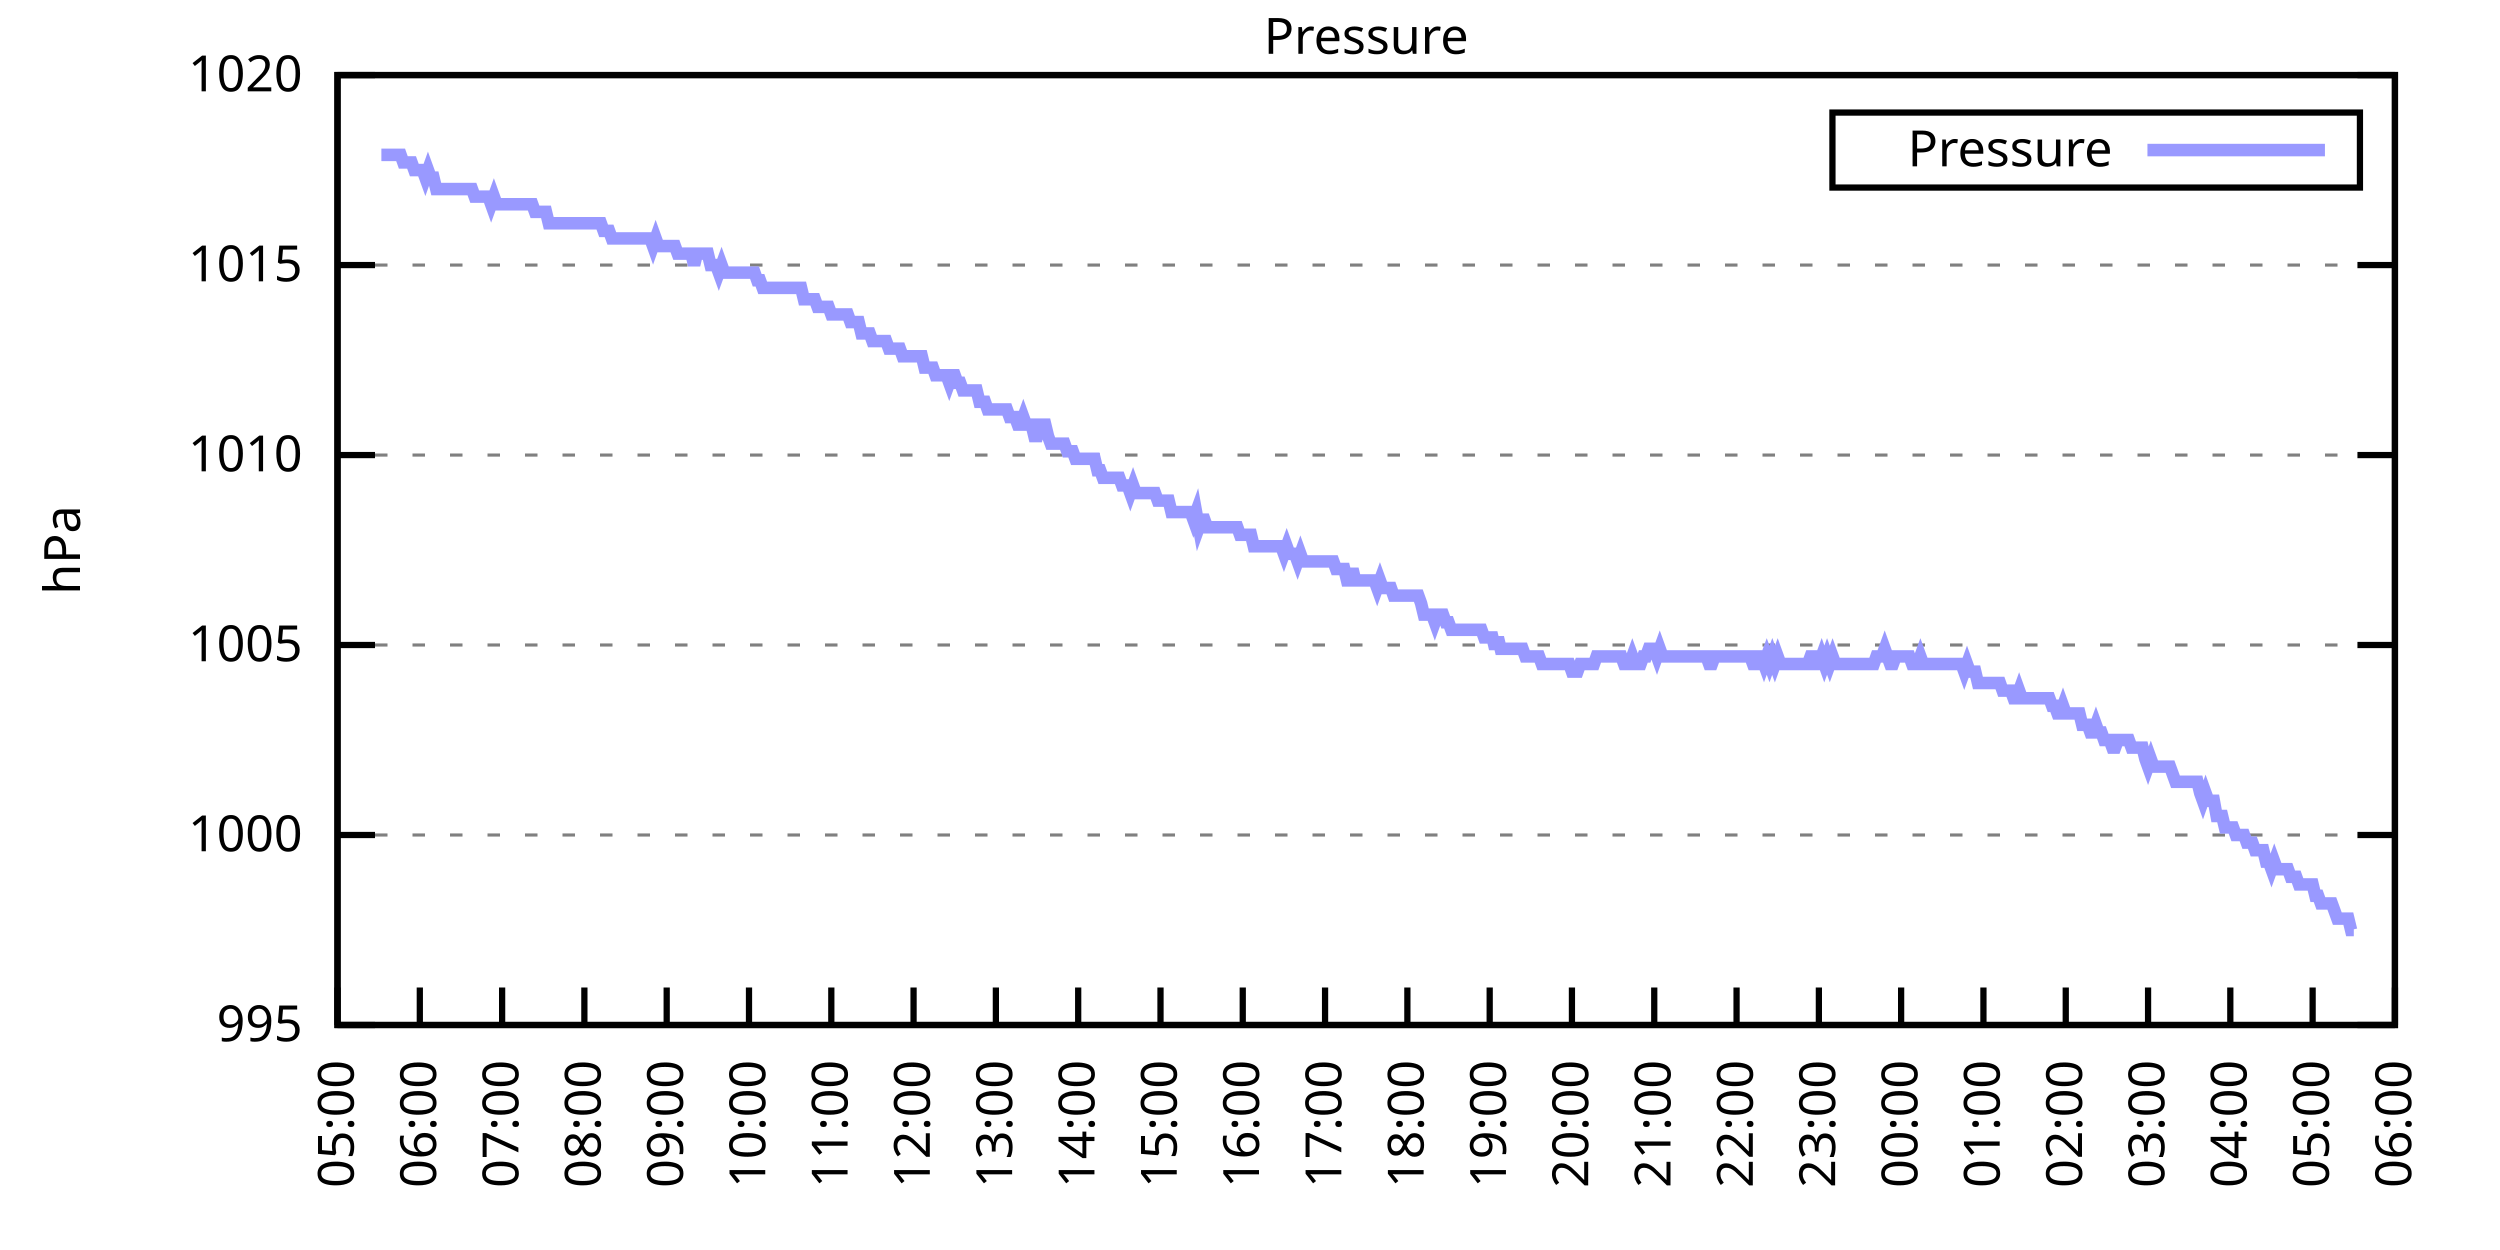
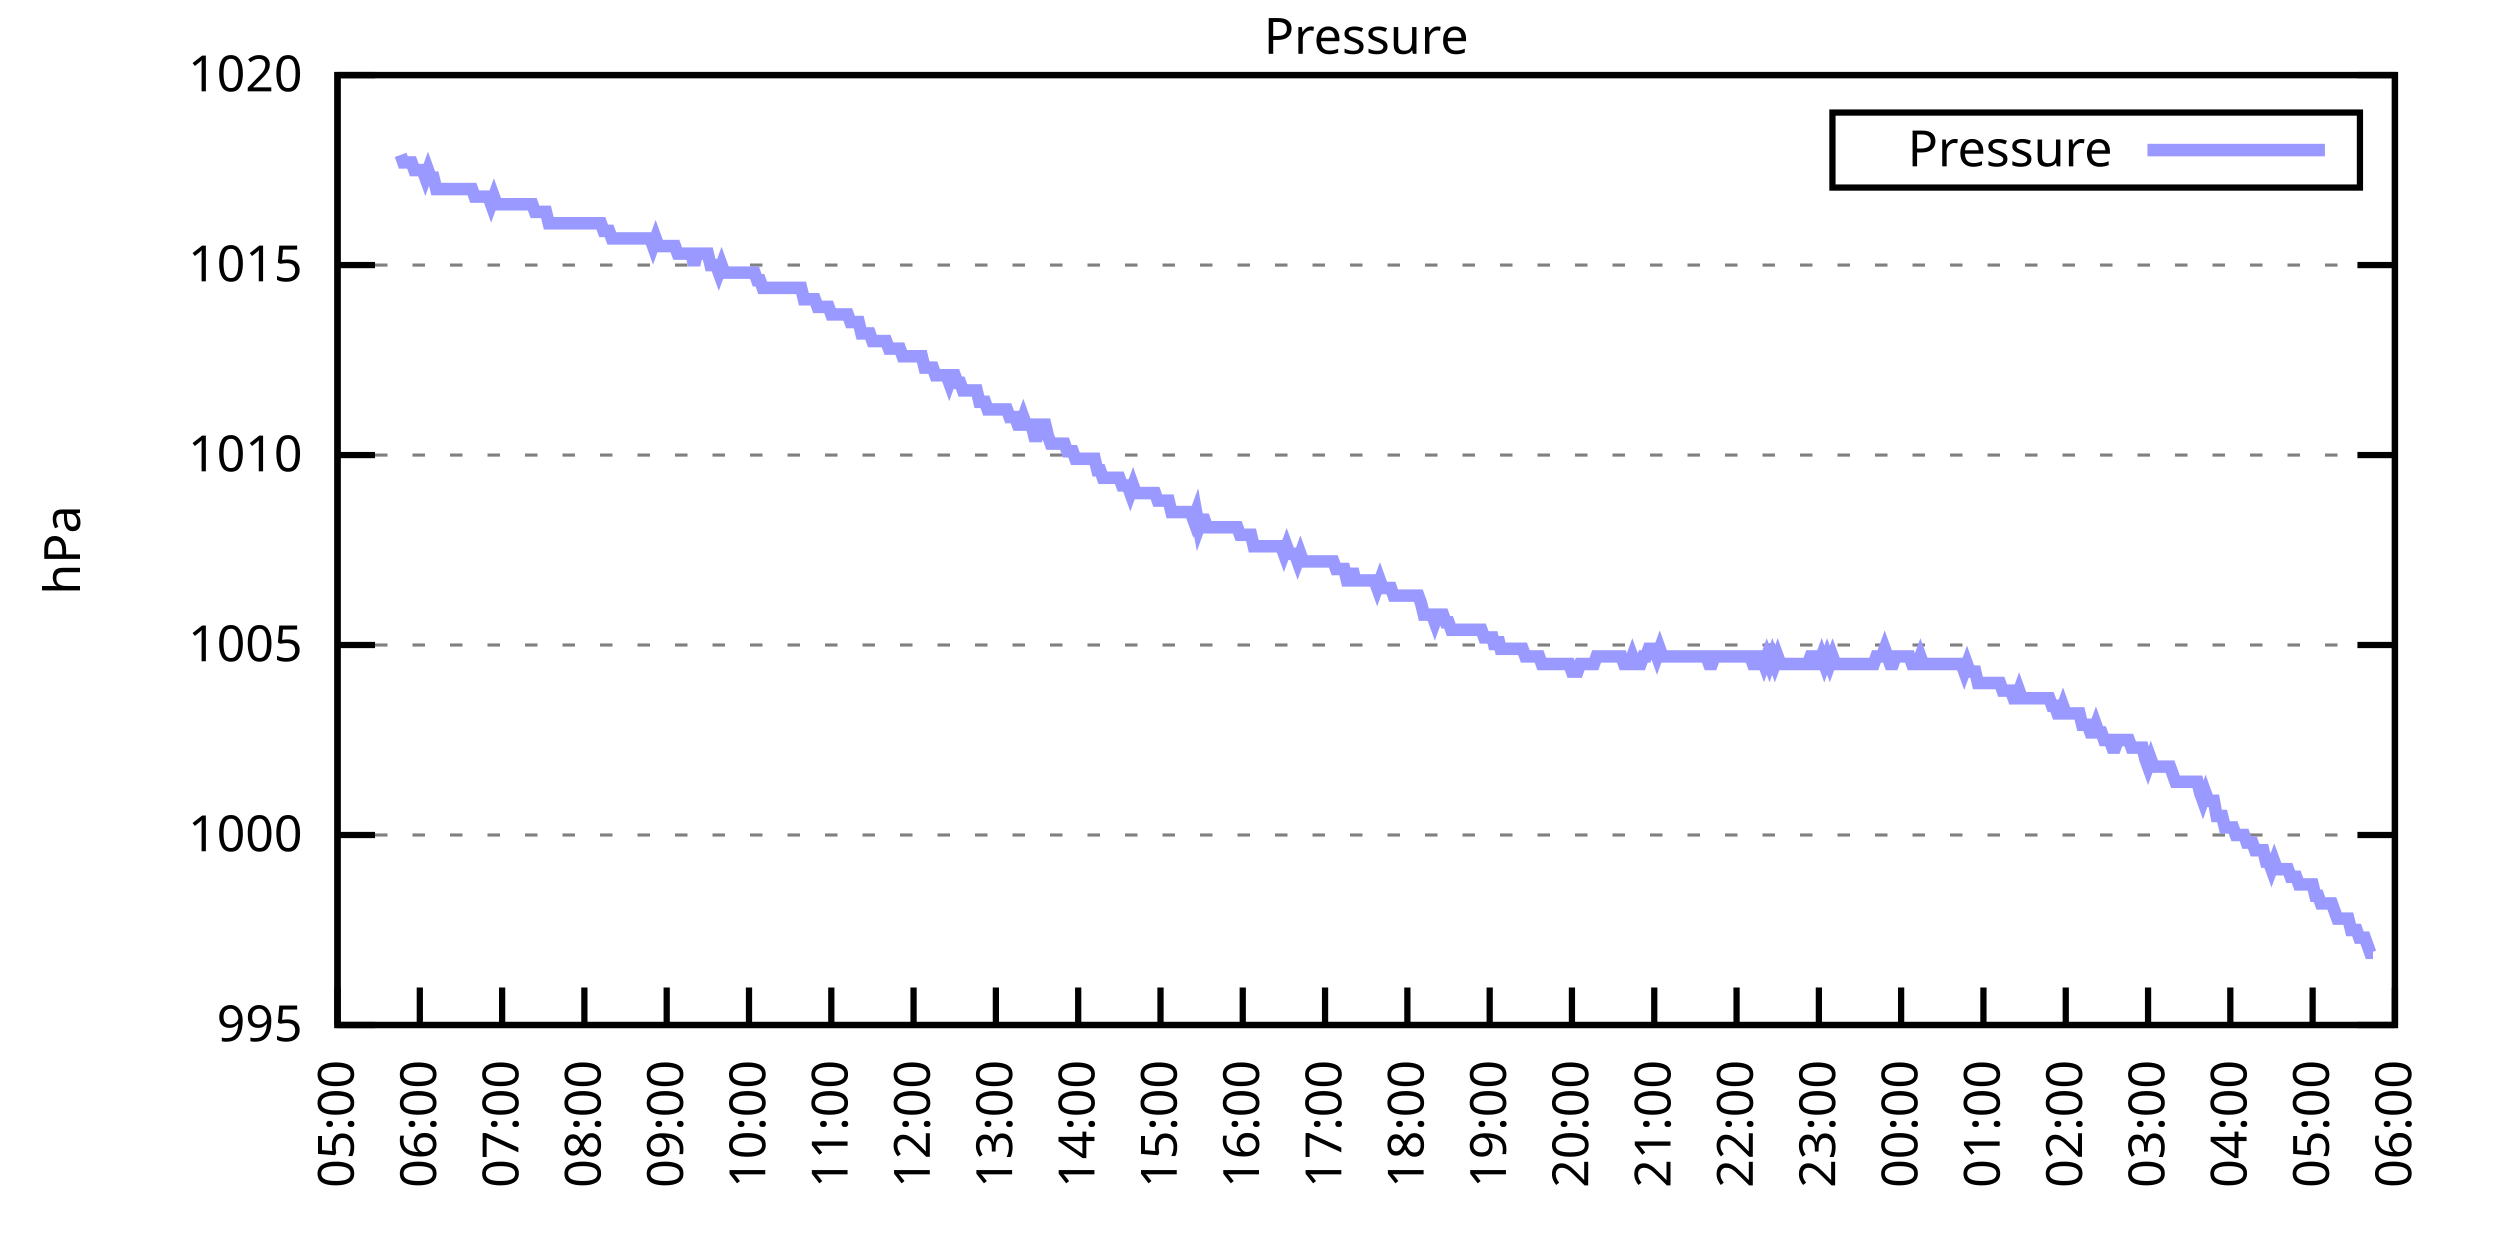
<svg xmlns="http://www.w3.org/2000/svg" xmlns:xlink="http://www.w3.org/1999/xlink" width="400" height="200" viewBox="0 0 400 200">
  <g id="gnuplot_canvas">
    <rect x="0" y="0" width="400" height="200" fill="none" />
    <defs>
      <circle id="gpDot" r="0.5" stroke-width="0.5" stroke="currentColor" />
      <path id="gpPt0" stroke-width="0.333" stroke="currentColor" d="M-1,0 h2 M0,-1 v2" />
      <path id="gpPt1" stroke-width="0.333" stroke="currentColor" d="M-1,-1 L1,1 M1,-1 L-1,1" />
      <path id="gpPt2" stroke-width="0.333" stroke="currentColor" d="M-1,0 L1,0 M0,-1 L0,1 M-1,-1 L1,1 M-1,1 L1,-1" />
      <rect id="gpPt3" stroke-width="0.333" stroke="currentColor" x="-1" y="-1" width="2" height="2" />
      <rect id="gpPt4" stroke-width="0.333" stroke="currentColor" fill="currentColor" x="-1" y="-1" width="2" height="2" />
      <circle id="gpPt5" stroke-width="0.333" stroke="currentColor" cx="0" cy="0" r="1" />
      <use xlink:href="#gpPt5" id="gpPt6" fill="currentColor" stroke="none" />
      <path id="gpPt7" stroke-width="0.333" stroke="currentColor" d="M0,-1.33 L-1.33,0.67 L1.33,0.67 z" />
      <use xlink:href="#gpPt7" id="gpPt8" fill="currentColor" stroke="none" />
      <use xlink:href="#gpPt7" id="gpPt9" stroke="currentColor" transform="rotate(180)" />
      <use xlink:href="#gpPt9" id="gpPt10" fill="currentColor" stroke="none" />
      <use xlink:href="#gpPt3" id="gpPt11" stroke="currentColor" transform="rotate(45)" />
      <use xlink:href="#gpPt11" id="gpPt12" fill="currentColor" stroke="none" />
      <path id="gpPt13" stroke-width="0.333" stroke="currentColor" d="M0,1.330 L1.265,0.411 L0.782,-1.067 L-0.782,-1.076 L-1.265,0.411 z" />
      <use xlink:href="#gpPt13" id="gpPt14" fill="currentColor" stroke="none" />
      <filter id="textbox" filterUnits="objectBoundingBox" x="0" y="0" height="1" width="1">
        <feFlood flood-color="white" flood-opacity="1" result="bgnd" />
        <feComposite in="SourceGraphic" in2="bgnd" operator="atop" />
      </filter>
      <filter id="greybox" filterUnits="objectBoundingBox" x="0" y="0" height="1" width="1">
        <feFlood flood-color="lightgrey" flood-opacity="1" result="grey" />
        <feComposite in="SourceGraphic" in2="grey" operator="atop" />
      </filter>
    </defs>
    <g fill="none" color="white" stroke="currentColor" stroke-width="1.00" stroke-linecap="butt" stroke-linejoin="miter">
</g>
    <g fill="none" color="black" stroke="currentColor" stroke-width="1.00" stroke-linecap="butt" stroke-linejoin="miter">
      <g stroke="none" shape-rendering="crispEdges">
        <polygon fill="rgb(255, 255, 255)" points="54.00,164.00 383.18,164.00 383.18,12.02 54.00,12.02 " />
      </g>
    </g>
    <g fill="none" color="black" stroke="currentColor" stroke-width="1.00" stroke-linecap="butt" stroke-linejoin="miter">
</g>
    <g fill="none" color="black" stroke="black" stroke-width="0.50" stroke-linecap="butt" stroke-linejoin="miter">
</g>
    <g fill="none" color="gray" stroke="currentColor" stroke-width="0.50" stroke-linecap="butt" stroke-linejoin="miter">
      <path stroke="gray" stroke-dasharray="2,4" class="gridline" d="M54.00,164.00 L383.19,164.00  " />
    </g>
    <g fill="none" color="gray" stroke="gray" stroke-width="1.00" stroke-linecap="butt" stroke-linejoin="miter">
</g>
    <g fill="none" color="black" stroke="currentColor" stroke-width="1.00" stroke-linecap="butt" stroke-linejoin="miter">
      <path stroke="black" d="M54.00,164.00 L60.00,164.00 M383.19,164.00 L377.19,164.00  " />
      <g transform="translate(48.40,166.60)" stroke="none" fill="black" font-family="Sans" font-size="8.00" text-anchor="end">
        <text>
          <tspan font-family="Sans"> 995</tspan>
        </text>
      </g>
    </g>
    <g fill="none" color="black" stroke="currentColor" stroke-width="1.00" stroke-linecap="butt" stroke-linejoin="miter">
</g>
    <g fill="none" color="black" stroke="black" stroke-width="0.50" stroke-linecap="butt" stroke-linejoin="miter">
</g>
    <g fill="none" color="gray" stroke="currentColor" stroke-width="0.50" stroke-linecap="butt" stroke-linejoin="miter">
      <path stroke="gray" stroke-dasharray="2,4" class="gridline" d="M54.00,133.60 L383.19,133.60  " />
    </g>
    <g fill="none" color="gray" stroke="gray" stroke-width="1.00" stroke-linecap="butt" stroke-linejoin="miter">
</g>
    <g fill="none" color="black" stroke="currentColor" stroke-width="1.00" stroke-linecap="butt" stroke-linejoin="miter">
      <path stroke="black" d="M54.00,133.60 L60.00,133.60 M383.19,133.60 L377.19,133.60  " />
      <g transform="translate(48.40,136.20)" stroke="none" fill="black" font-family="Sans" font-size="8.00" text-anchor="end">
        <text>
          <tspan font-family="Sans"> 1000</tspan>
        </text>
      </g>
    </g>
    <g fill="none" color="black" stroke="currentColor" stroke-width="1.00" stroke-linecap="butt" stroke-linejoin="miter">
</g>
    <g fill="none" color="black" stroke="black" stroke-width="0.50" stroke-linecap="butt" stroke-linejoin="miter">
</g>
    <g fill="none" color="gray" stroke="currentColor" stroke-width="0.50" stroke-linecap="butt" stroke-linejoin="miter">
      <path stroke="gray" stroke-dasharray="2,4" class="gridline" d="M54.00,103.20 L383.19,103.20  " />
    </g>
    <g fill="none" color="gray" stroke="gray" stroke-width="1.00" stroke-linecap="butt" stroke-linejoin="miter">
</g>
    <g fill="none" color="black" stroke="currentColor" stroke-width="1.00" stroke-linecap="butt" stroke-linejoin="miter">
      <path stroke="black" d="M54.00,103.20 L60.00,103.20 M383.19,103.20 L377.19,103.20  " />
      <g transform="translate(48.40,105.80)" stroke="none" fill="black" font-family="Sans" font-size="8.00" text-anchor="end">
        <text>
          <tspan font-family="Sans"> 1005</tspan>
        </text>
      </g>
    </g>
    <g fill="none" color="black" stroke="currentColor" stroke-width="1.00" stroke-linecap="butt" stroke-linejoin="miter">
</g>
    <g fill="none" color="black" stroke="black" stroke-width="0.50" stroke-linecap="butt" stroke-linejoin="miter">
</g>
    <g fill="none" color="gray" stroke="currentColor" stroke-width="0.50" stroke-linecap="butt" stroke-linejoin="miter">
      <path stroke="gray" stroke-dasharray="2,4" class="gridline" d="M54.00,72.81 L383.19,72.81  " />
    </g>
    <g fill="none" color="gray" stroke="gray" stroke-width="1.00" stroke-linecap="butt" stroke-linejoin="miter">
</g>
    <g fill="none" color="black" stroke="currentColor" stroke-width="1.00" stroke-linecap="butt" stroke-linejoin="miter">
      <path stroke="black" d="M54.00,72.81 L60.00,72.81 M383.19,72.81 L377.19,72.81  " />
      <g transform="translate(48.40,75.41)" stroke="none" fill="black" font-family="Sans" font-size="8.00" text-anchor="end">
        <text>
          <tspan font-family="Sans"> 1010</tspan>
        </text>
      </g>
    </g>
    <g fill="none" color="black" stroke="currentColor" stroke-width="1.00" stroke-linecap="butt" stroke-linejoin="miter">
</g>
    <g fill="none" color="black" stroke="black" stroke-width="0.50" stroke-linecap="butt" stroke-linejoin="miter">
</g>
    <g fill="none" color="gray" stroke="currentColor" stroke-width="0.50" stroke-linecap="butt" stroke-linejoin="miter">
      <path stroke="gray" stroke-dasharray="2,4" class="gridline" d="M54.00,42.41 L383.19,42.41  " />
    </g>
    <g fill="none" color="gray" stroke="gray" stroke-width="1.00" stroke-linecap="butt" stroke-linejoin="miter">
</g>
    <g fill="none" color="black" stroke="currentColor" stroke-width="1.00" stroke-linecap="butt" stroke-linejoin="miter">
      <path stroke="black" d="M54.00,42.41 L60.00,42.41 M383.19,42.41 L377.19,42.41  " />
      <g transform="translate(48.40,45.01)" stroke="none" fill="black" font-family="Sans" font-size="8.00" text-anchor="end">
        <text>
          <tspan font-family="Sans"> 1015</tspan>
        </text>
      </g>
    </g>
    <g fill="none" color="black" stroke="currentColor" stroke-width="1.00" stroke-linecap="butt" stroke-linejoin="miter">
</g>
    <g fill="none" color="black" stroke="black" stroke-width="0.50" stroke-linecap="butt" stroke-linejoin="miter">
</g>
    <g fill="none" color="gray" stroke="currentColor" stroke-width="0.50" stroke-linecap="butt" stroke-linejoin="miter">
      <path stroke="gray" stroke-dasharray="2,4" class="gridline" d="M54.00,12.01 L383.19,12.01  " />
    </g>
    <g fill="none" color="gray" stroke="gray" stroke-width="1.00" stroke-linecap="butt" stroke-linejoin="miter">
</g>
    <g fill="none" color="black" stroke="currentColor" stroke-width="1.00" stroke-linecap="butt" stroke-linejoin="miter">
      <path stroke="black" d="M54.00,12.01 L60.00,12.01 M383.19,12.01 L377.19,12.01  " />
      <g transform="translate(48.40,14.61)" stroke="none" fill="black" font-family="Sans" font-size="8.00" text-anchor="end">
        <text>
          <tspan font-family="Sans"> 1020</tspan>
        </text>
      </g>
    </g>
    <g fill="none" color="black" stroke="currentColor" stroke-width="1.00" stroke-linecap="butt" stroke-linejoin="miter">
      <path stroke="black" d="M54.00,164.00 L54.00,158.00  " />
      <g transform="translate(56.60,169.60) rotate(270.00)" stroke="none" fill="black" font-family="Sans" font-size="8.00" text-anchor="end">
        <text>
          <tspan font-family="Sans">05:00</tspan>
        </text>
      </g>
    </g>
    <g fill="none" color="black" stroke="currentColor" stroke-width="1.00" stroke-linecap="butt" stroke-linejoin="miter">
      <path stroke="black" d="M67.17,164.00 L67.17,158.00  " />
      <g transform="translate(69.77,169.60) rotate(270.00)" stroke="none" fill="black" font-family="Sans" font-size="8.00" text-anchor="end">
        <text>
          <tspan font-family="Sans">06:00</tspan>
        </text>
      </g>
    </g>
    <g fill="none" color="black" stroke="currentColor" stroke-width="1.00" stroke-linecap="butt" stroke-linejoin="miter">
      <path stroke="black" d="M80.34,164.00 L80.34,158.00  " />
      <g transform="translate(82.94,169.60) rotate(270.00)" stroke="none" fill="black" font-family="Sans" font-size="8.00" text-anchor="end">
        <text>
          <tspan font-family="Sans">07:00</tspan>
        </text>
      </g>
    </g>
    <g fill="none" color="black" stroke="currentColor" stroke-width="1.00" stroke-linecap="butt" stroke-linejoin="miter">
      <path stroke="black" d="M93.50,164.00 L93.50,158.00  " />
      <g transform="translate(96.10,169.60) rotate(270.00)" stroke="none" fill="black" font-family="Sans" font-size="8.00" text-anchor="end">
        <text>
          <tspan font-family="Sans">08:00</tspan>
        </text>
      </g>
    </g>
    <g fill="none" color="black" stroke="currentColor" stroke-width="1.00" stroke-linecap="butt" stroke-linejoin="miter">
      <path stroke="black" d="M106.67,164.00 L106.67,158.00  " />
      <g transform="translate(109.27,169.60) rotate(270.00)" stroke="none" fill="black" font-family="Sans" font-size="8.00" text-anchor="end">
        <text>
          <tspan font-family="Sans">09:00</tspan>
        </text>
      </g>
    </g>
    <g fill="none" color="black" stroke="currentColor" stroke-width="1.00" stroke-linecap="butt" stroke-linejoin="miter">
      <path stroke="black" d="M119.84,164.00 L119.84,158.00  " />
      <g transform="translate(122.44,169.60) rotate(270.00)" stroke="none" fill="black" font-family="Sans" font-size="8.00" text-anchor="end">
        <text>
          <tspan font-family="Sans">10:00</tspan>
        </text>
      </g>
    </g>
    <g fill="none" color="black" stroke="currentColor" stroke-width="1.00" stroke-linecap="butt" stroke-linejoin="miter">
      <path stroke="black" d="M133.01,164.00 L133.01,158.00  " />
      <g transform="translate(135.61,169.60) rotate(270.00)" stroke="none" fill="black" font-family="Sans" font-size="8.00" text-anchor="end">
        <text>
          <tspan font-family="Sans">11:00</tspan>
        </text>
      </g>
    </g>
    <g fill="none" color="black" stroke="currentColor" stroke-width="1.00" stroke-linecap="butt" stroke-linejoin="miter">
      <path stroke="black" d="M146.17,164.00 L146.17,158.00  " />
      <g transform="translate(148.77,169.60) rotate(270.00)" stroke="none" fill="black" font-family="Sans" font-size="8.00" text-anchor="end">
        <text>
          <tspan font-family="Sans">12:00</tspan>
        </text>
      </g>
    </g>
    <g fill="none" color="black" stroke="currentColor" stroke-width="1.00" stroke-linecap="butt" stroke-linejoin="miter">
      <path stroke="black" d="M159.34,164.00 L159.34,158.00  " />
      <g transform="translate(161.94,169.60) rotate(270.00)" stroke="none" fill="black" font-family="Sans" font-size="8.00" text-anchor="end">
        <text>
          <tspan font-family="Sans">13:00</tspan>
        </text>
      </g>
    </g>
    <g fill="none" color="black" stroke="currentColor" stroke-width="1.00" stroke-linecap="butt" stroke-linejoin="miter">
      <path stroke="black" d="M172.51,164.00 L172.51,158.00  " />
      <g transform="translate(175.11,169.60) rotate(270.00)" stroke="none" fill="black" font-family="Sans" font-size="8.00" text-anchor="end">
        <text>
          <tspan font-family="Sans">14:00</tspan>
        </text>
      </g>
    </g>
    <g fill="none" color="black" stroke="currentColor" stroke-width="1.00" stroke-linecap="butt" stroke-linejoin="miter">
      <path stroke="black" d="M185.68,164.00 L185.68,158.00  " />
      <g transform="translate(188.28,169.60) rotate(270.00)" stroke="none" fill="black" font-family="Sans" font-size="8.00" text-anchor="end">
        <text>
          <tspan font-family="Sans">15:00</tspan>
        </text>
      </g>
    </g>
    <g fill="none" color="black" stroke="currentColor" stroke-width="1.00" stroke-linecap="butt" stroke-linejoin="miter">
      <path stroke="black" d="M198.84,164.00 L198.84,158.00  " />
      <g transform="translate(201.44,169.60) rotate(270.00)" stroke="none" fill="black" font-family="Sans" font-size="8.00" text-anchor="end">
        <text>
          <tspan font-family="Sans">16:00</tspan>
        </text>
      </g>
    </g>
    <g fill="none" color="black" stroke="currentColor" stroke-width="1.00" stroke-linecap="butt" stroke-linejoin="miter">
      <path stroke="black" d="M212.01,164.00 L212.01,158.00  " />
      <g transform="translate(214.61,169.60) rotate(270.00)" stroke="none" fill="black" font-family="Sans" font-size="8.00" text-anchor="end">
        <text>
          <tspan font-family="Sans">17:00</tspan>
        </text>
      </g>
    </g>
    <g fill="none" color="black" stroke="currentColor" stroke-width="1.00" stroke-linecap="butt" stroke-linejoin="miter">
      <path stroke="black" d="M225.18,164.00 L225.18,158.00  " />
      <g transform="translate(227.78,169.60) rotate(270.00)" stroke="none" fill="black" font-family="Sans" font-size="8.00" text-anchor="end">
        <text>
          <tspan font-family="Sans">18:00</tspan>
        </text>
      </g>
    </g>
    <g fill="none" color="black" stroke="currentColor" stroke-width="1.00" stroke-linecap="butt" stroke-linejoin="miter">
      <path stroke="black" d="M238.35,164.00 L238.35,158.00  " />
      <g transform="translate(240.95,169.60) rotate(270.00)" stroke="none" fill="black" font-family="Sans" font-size="8.00" text-anchor="end">
        <text>
          <tspan font-family="Sans">19:00</tspan>
        </text>
      </g>
    </g>
    <g fill="none" color="black" stroke="currentColor" stroke-width="1.00" stroke-linecap="butt" stroke-linejoin="miter">
      <path stroke="black" d="M251.51,164.00 L251.51,158.00  " />
      <g transform="translate(254.11,169.60) rotate(270.00)" stroke="none" fill="black" font-family="Sans" font-size="8.00" text-anchor="end">
        <text>
          <tspan font-family="Sans">20:00</tspan>
        </text>
      </g>
    </g>
    <g fill="none" color="black" stroke="currentColor" stroke-width="1.00" stroke-linecap="butt" stroke-linejoin="miter">
      <path stroke="black" d="M264.68,164.00 L264.68,158.00  " />
      <g transform="translate(267.28,169.60) rotate(270.00)" stroke="none" fill="black" font-family="Sans" font-size="8.00" text-anchor="end">
        <text>
          <tspan font-family="Sans">21:00</tspan>
        </text>
      </g>
    </g>
    <g fill="none" color="black" stroke="currentColor" stroke-width="1.00" stroke-linecap="butt" stroke-linejoin="miter">
      <path stroke="black" d="M277.85,164.00 L277.85,158.00  " />
      <g transform="translate(280.45,169.60) rotate(270.00)" stroke="none" fill="black" font-family="Sans" font-size="8.00" text-anchor="end">
        <text>
          <tspan font-family="Sans">22:00</tspan>
        </text>
      </g>
    </g>
    <g fill="none" color="black" stroke="currentColor" stroke-width="1.00" stroke-linecap="butt" stroke-linejoin="miter">
      <path stroke="black" d="M291.02,164.00 L291.02,158.00  " />
      <g transform="translate(293.62,169.60) rotate(270.00)" stroke="none" fill="black" font-family="Sans" font-size="8.00" text-anchor="end">
        <text>
          <tspan font-family="Sans">23:00</tspan>
        </text>
      </g>
    </g>
    <g fill="none" color="black" stroke="currentColor" stroke-width="1.00" stroke-linecap="butt" stroke-linejoin="miter">
      <path stroke="black" d="M304.18,164.00 L304.18,158.00  " />
      <g transform="translate(306.78,169.60) rotate(270.00)" stroke="none" fill="black" font-family="Sans" font-size="8.00" text-anchor="end">
        <text>
          <tspan font-family="Sans">00:00</tspan>
        </text>
      </g>
    </g>
    <g fill="none" color="black" stroke="currentColor" stroke-width="1.00" stroke-linecap="butt" stroke-linejoin="miter">
      <path stroke="black" d="M317.35,164.00 L317.35,158.00  " />
      <g transform="translate(319.95,169.60) rotate(270.00)" stroke="none" fill="black" font-family="Sans" font-size="8.00" text-anchor="end">
        <text>
          <tspan font-family="Sans">01:00</tspan>
        </text>
      </g>
    </g>
    <g fill="none" color="black" stroke="currentColor" stroke-width="1.00" stroke-linecap="butt" stroke-linejoin="miter">
      <path stroke="black" d="M330.52,164.00 L330.52,158.00  " />
      <g transform="translate(333.12,169.60) rotate(270.00)" stroke="none" fill="black" font-family="Sans" font-size="8.00" text-anchor="end">
        <text>
          <tspan font-family="Sans">02:00</tspan>
        </text>
      </g>
    </g>
    <g fill="none" color="black" stroke="currentColor" stroke-width="1.00" stroke-linecap="butt" stroke-linejoin="miter">
      <path stroke="black" d="M343.69,164.00 L343.69,158.00  " />
      <g transform="translate(346.29,169.60) rotate(270.00)" stroke="none" fill="black" font-family="Sans" font-size="8.00" text-anchor="end">
        <text>
          <tspan font-family="Sans">03:00</tspan>
        </text>
      </g>
    </g>
    <g fill="none" color="black" stroke="currentColor" stroke-width="1.00" stroke-linecap="butt" stroke-linejoin="miter">
      <path stroke="black" d="M356.85,164.00 L356.85,158.00  " />
      <g transform="translate(359.45,169.60) rotate(270.00)" stroke="none" fill="black" font-family="Sans" font-size="8.00" text-anchor="end">
        <text>
          <tspan font-family="Sans">04:00</tspan>
        </text>
      </g>
    </g>
    <g fill="none" color="black" stroke="currentColor" stroke-width="1.00" stroke-linecap="butt" stroke-linejoin="miter">
      <path stroke="black" d="M370.02,164.00 L370.02,158.00  " />
      <g transform="translate(372.62,169.60) rotate(270.00)" stroke="none" fill="black" font-family="Sans" font-size="8.00" text-anchor="end">
        <text>
          <tspan font-family="Sans">05:00</tspan>
        </text>
      </g>
    </g>
    <g fill="none" color="black" stroke="currentColor" stroke-width="1.00" stroke-linecap="butt" stroke-linejoin="miter">
      <path stroke="black" d="M383.19,164.00 L383.19,158.00  " />
      <g transform="translate(385.79,169.60) rotate(270.00)" stroke="none" fill="black" font-family="Sans" font-size="8.00" text-anchor="end">
        <text>
          <tspan font-family="Sans">06:00</tspan>
        </text>
      </g>
    </g>
    <g fill="none" color="black" stroke="currentColor" stroke-width="1.00" stroke-linecap="butt" stroke-linejoin="miter">
</g>
    <g fill="none" color="black" stroke="currentColor" stroke-width="1.00" stroke-linecap="butt" stroke-linejoin="miter">
      <path stroke="black" d="M54.00,12.01 L54.00,164.00 L383.19,164.00 L383.19,12.01 L54.00,12.01 Z  " />
    </g>
    <g fill="none" color="black" stroke="currentColor" stroke-width="1.00" stroke-linecap="butt" stroke-linejoin="miter">
</g>
    <g fill="none" color="black" stroke="currentColor" stroke-width="1.00" stroke-linecap="butt" stroke-linejoin="miter">
      <path stroke="black" d="M293.19,30.01 L293.19,18.01 L377.59,18.01 L377.59,30.01 L293.19,30.01 Z  " />
    </g>
    <g id="Pressure_plot_1">
      <g fill="none" color="white" stroke="black" stroke-width="2.00" stroke-linecap="butt" stroke-linejoin="miter">
</g>
      <g fill="none" color="black" stroke="currentColor" stroke-width="2.00" stroke-linecap="butt" stroke-linejoin="miter">
        <g transform="translate(337.99,26.61)" stroke="none" fill="black" font-family="Sans" font-size="8.00" text-anchor="end">
          <text>
            <tspan font-family="Sans">Pressure</tspan>
          </text>
        </g>
      </g>
      <g fill="none" color="black" stroke="currentColor" stroke-width="2.00" stroke-linecap="butt" stroke-linejoin="miter">
-         <path stroke="rgb(153, 153, 255)" d="M343.59,24.01 L371.99,24.01 M61.02,24.78 L61.46,24.78 L61.90,24.78 L62.34,24.78 L62.78,24.78 L63.22,24.78   L63.66,24.78 L64.10,24.78 L64.53,25.99 L64.97,25.99 L65.41,25.99 L65.85,25.99 L66.29,27.21 L66.73,27.21   L67.17,27.21 L67.61,27.21 L68.05,28.42 L68.48,27.21 L68.92,28.42 L69.36,28.42 L69.80,30.25 L70.24,30.25   L70.68,30.25 L71.12,30.25 L71.56,30.25 L72.00,30.25 L72.43,30.25 L72.87,30.25 L73.31,30.25 L73.75,30.25   L74.19,30.25 L74.63,30.25 L75.07,30.25 L75.51,30.25 L75.95,31.46 L76.38,31.46 L76.82,31.46 L77.26,31.46   L77.70,31.46 L78.14,31.46 L78.58,32.68 L79.02,31.46 L79.46,32.68 L79.90,32.68 L80.34,32.68 L80.77,32.68   L81.21,32.68 L81.65,32.68 L82.09,32.68 L82.53,32.68 L82.97,32.68 L83.41,32.68 L83.85,32.68 L84.29,32.68   L84.72,32.68 L85.16,32.68 L85.60,33.90 L86.04,33.90 L86.48,33.90 L86.92,33.90 L87.36,33.90 L87.80,35.72   L88.24,35.72 L88.67,35.72 L89.11,35.72 L89.55,35.72 L89.99,35.72 L90.43,35.72 L90.87,35.72 L91.31,35.72   L91.75,35.72 L92.19,35.72 L92.62,35.72 L93.06,35.72 L93.50,35.72 L93.94,35.72 L94.38,35.72 L94.82,35.72   L95.26,35.72 L95.70,35.72 L96.14,35.72 L96.58,36.94 L97.01,36.94 L97.45,36.94 L97.89,38.15 L98.33,38.15   L98.77,38.15 L99.21,38.15 L99.65,38.15 L100.09,38.15 L100.53,38.15 L100.96,38.15 L101.40,38.15 L101.84,38.15   L102.28,38.15 L102.72,38.15 L103.16,38.15 L103.60,38.15 L104.04,38.15 L104.48,39.37 L104.91,38.15 L105.35,39.37   L105.79,39.37 L106.23,39.37 L106.67,39.37 L107.11,39.37 L107.55,39.37 L107.99,39.37 L108.43,40.58 L108.87,40.58   L109.30,40.58 L109.74,40.58 L110.18,40.58 L110.62,40.58 L111.06,42.41 L111.50,40.58 L111.94,40.58 L112.38,40.58   L112.82,40.58 L113.25,40.58 L113.69,42.41 L114.13,42.41 L114.57,42.41 L115.01,43.62 L115.45,42.41 L115.89,43.62   L116.33,43.62 L116.77,43.62 L117.20,43.62 L117.64,43.62 L118.08,43.62 L118.52,43.62 L118.96,43.62 L119.40,43.62   L119.84,43.62 L120.28,43.62 L120.72,43.62 L121.15,44.84 L121.59,44.84 L122.03,46.06 L122.47,46.06 L122.91,46.06   L123.35,46.06 L123.79,46.06 L124.23,46.06 L124.67,46.06 L125.11,46.06 L125.54,46.06 L125.98,46.06 L126.42,46.06   L126.86,46.06 L127.30,46.06 L127.74,46.06 L128.18,46.06 L128.62,47.88 L129.06,47.88 L129.49,47.88 L129.93,47.88   L130.37,47.88 L130.81,49.10 L131.25,49.10 L131.69,49.10 L132.13,49.10 L132.57,49.10 L133.01,50.31 L133.44,50.31   L133.88,50.31 L134.32,50.31 L134.76,50.31 L135.20,50.31 L135.64,50.31 L136.08,51.53 L136.52,51.53 L136.96,51.53   L137.39,51.53 L137.83,53.35 L138.27,53.35 L138.71,53.35 L139.15,53.35 L139.59,54.57 L140.03,54.57 L140.47,54.57   L140.91,54.57 L141.35,54.57 L141.78,54.57 L142.22,55.78 L142.66,55.78 L143.10,55.78 L143.54,55.78 L143.98,55.78   L144.42,57.00 L144.86,57.00 L145.30,57.00 L145.73,57.00 L146.17,57.00 L146.61,57.00 L147.05,57.00 L147.49,57.00   L147.93,58.82 L148.37,58.82 L148.81,58.82 L149.25,58.82 L149.68,60.04 L150.12,60.04 L150.56,60.04 L151.00,60.04   L151.44,60.04 L151.88,61.25 L152.32,60.04 L152.76,60.04 L153.20,61.25 L153.63,61.25 L154.07,62.47 L154.51,62.47   L154.95,62.47 L155.39,62.47 L155.83,62.47 L156.27,62.47 L156.71,64.29 L157.15,64.29 L157.59,64.29 L158.02,65.51   L158.46,65.51 L158.90,65.51 L159.34,65.51 L159.78,65.51 L160.22,65.51 L160.66,65.51 L161.10,65.51 L161.54,66.73   L161.97,66.73 L162.41,66.73 L162.85,67.94 L163.29,67.94 L163.73,66.73 L164.17,67.94 L164.61,67.94 L165.05,67.94   L165.49,69.77 L165.92,69.77 L166.36,67.94 L166.80,67.94 L167.24,67.94 L167.68,69.77 L168.12,70.98 L168.56,70.98   L169.00,70.98 L169.44,70.98 L169.87,70.98 L170.31,70.98 L170.75,72.20 L171.19,72.20 L171.63,72.20 L172.07,73.41   L172.51,73.41 L172.95,73.41 L173.39,73.41 L173.83,73.41 L174.26,73.41 L174.70,73.41 L175.14,73.41 L175.58,75.24   L176.02,75.24 L176.46,76.45 L176.90,76.45 L177.34,76.45 L177.78,76.45 L178.21,76.45 L178.65,76.45 L179.09,76.45   L179.53,77.67 L179.97,77.67 L180.41,77.67 L180.85,78.89 L181.29,77.67 L181.73,78.89 L182.16,78.89 L182.60,78.89   L183.04,78.89 L183.48,78.89 L183.92,78.89 L184.36,78.89 L184.80,78.89 L185.24,80.10 L185.68,80.10 L186.11,80.10   L186.55,80.10 L186.99,80.10 L187.43,81.93 L187.87,81.93 L188.31,81.93 L188.75,81.93 L189.19,81.93 L189.63,81.93   L190.07,81.93 L190.50,81.93 L190.94,83.14 L191.38,81.93 L191.82,84.36 L192.26,83.14 L192.70,83.14 L193.14,84.36   L193.58,84.36 L194.02,84.36 L194.45,84.36 L194.89,84.36 L195.33,84.36 L195.77,84.36 L196.21,84.36 L196.65,84.36   L197.09,84.36 L197.53,84.36 L197.97,84.36 L198.40,85.57 L198.84,85.57 L199.28,85.57 L199.72,85.57 L200.16,85.57   L200.60,87.40 L201.04,87.40 L201.48,87.40 L201.92,87.40 L202.35,87.40 L202.79,87.40 L203.23,87.40 L203.67,87.40   L204.11,87.40 L204.55,87.40 L204.99,87.40 L205.43,88.61 L205.87,87.40 L206.31,88.61 L206.74,88.61 L207.18,88.61   L207.62,89.83 L208.06,88.61 L208.50,89.83 L208.94,89.83 L209.38,89.83 L209.82,89.83 L210.26,89.83 L210.69,89.83   L211.13,89.83 L211.57,89.83 L212.01,89.83 L212.45,89.83 L212.89,89.83 L213.33,89.83 L213.77,91.04 L214.21,91.04   L214.64,91.04 L215.08,91.04 L215.52,92.87 L215.96,92.87 L216.40,91.04 L216.84,92.87 L217.28,92.87 L217.72,92.87   L218.16,92.87 L218.60,92.87 L219.03,92.87 L219.47,92.87 L219.91,92.87 L220.35,94.08 L220.79,92.87 L221.23,94.08   L221.67,94.08 L222.11,94.08 L222.55,94.08 L222.98,95.30 L223.42,95.30 L223.86,95.30 L224.30,95.30 L224.74,95.30   L225.18,95.30 L225.62,95.30 L226.06,95.30 L226.50,95.30 L226.93,95.30 L227.37,96.52 L227.81,98.34 L228.25,98.34   L228.69,98.34 L229.13,98.34 L229.57,99.56 L230.01,98.34 L230.45,98.34 L230.88,98.34 L231.32,99.56 L231.76,99.56   L232.20,100.77 L232.64,100.77 L233.08,100.77 L233.52,100.77 L233.96,100.77 L234.40,100.77 L234.84,100.77 L235.27,100.77   L235.71,100.77 L236.15,100.77 L236.59,100.77 L237.03,100.77 L237.47,101.99 L237.91,101.99 L238.35,101.99 L238.79,101.99   L239.22,103.81 L239.66,101.99 L240.10,103.81 L240.54,103.81 L240.98,103.81 L241.42,103.81 L241.86,103.81 L242.30,103.81   L242.74,103.81 L243.17,103.81 L243.61,103.81 L244.05,105.03 L244.49,105.03 L244.93,105.03 L245.37,105.03 L245.81,105.03   L246.25,105.03 L246.69,106.24 L247.12,106.24 L247.56,106.24 L248.00,106.24 L248.44,106.24 L248.88,106.24 L249.32,106.24   L249.76,106.24 L250.20,106.24 L250.64,106.24 L251.08,106.24 L251.51,107.46 L251.95,107.46 L252.39,107.46 L252.83,106.24   L253.27,106.24 L253.71,106.24 L254.15,106.24 L254.59,106.24 L255.03,106.24 L255.46,105.03 L255.90,105.03 L256.34,105.03   L256.78,105.03 L257.22,105.03 L257.66,105.03 L258.10,105.03 L258.54,105.03 L258.98,105.03 L259.41,105.03 L259.85,106.24   L260.29,106.24 L260.73,106.24 L261.17,105.03 L261.61,106.24 L262.05,106.24 L262.49,106.24 L262.93,105.03 L263.36,105.03   L263.80,103.81 L264.24,103.81 L264.68,103.81 L265.12,105.03 L265.56,103.81 L266.00,105.03 L266.44,105.03 L266.88,105.03   L267.32,105.03 L267.75,105.03 L268.19,105.03 L268.63,105.03 L269.07,105.03 L269.51,105.03 L269.95,105.03 L270.39,105.03   L270.83,105.03 L271.27,105.03 L271.70,105.03 L272.14,105.03 L272.58,105.03 L273.02,105.03 L273.46,106.24 L273.90,106.24   L274.34,105.03 L274.78,105.03 L275.22,105.03 L275.65,105.03 L276.09,105.03 L276.53,105.03 L276.97,105.03 L277.41,105.03   L277.85,105.03 L278.29,105.03 L278.73,105.03 L279.17,105.03 L279.60,105.03 L280.04,105.03 L280.48,106.24 L280.92,106.24   L281.36,105.03 L281.80,105.03 L282.24,106.24 L282.68,105.03 L283.12,106.24 L283.56,105.03 L283.99,106.24 L284.43,105.03   L284.87,106.24 L285.31,106.24 L285.75,106.24 L286.19,106.24 L286.63,106.24 L287.07,106.24 L287.51,106.24 L287.94,106.24   L288.38,106.24 L288.82,106.24 L289.26,106.24 L289.70,105.03 L290.14,105.03 L290.58,106.24 L291.02,106.24 L291.46,105.03   L291.89,106.24 L292.33,105.03 L292.77,106.24 L293.21,105.03 L293.65,106.24 L294.09,106.24 L294.53,106.24 L294.97,106.24   L295.41,106.24 L295.84,106.24 L296.28,106.24 L296.72,106.24 L297.16,106.24 L297.60,106.24 L298.04,106.24 L298.48,106.24   L298.92,106.24 L299.36,106.24 L299.80,106.24 L300.23,105.03 L300.67,105.03 L301.11,105.03 L301.55,103.81 L301.99,105.03   L302.43,106.24 L302.87,106.24 L303.31,105.03 L303.75,105.03 L304.18,105.03 L304.62,105.03 L305.06,105.03 L305.50,105.03   L305.94,106.24 L306.38,106.24 L306.82,106.24 L307.26,105.03 L307.70,106.24 L308.13,106.24 L308.57,106.24 L309.01,106.24   L309.45,106.24 L309.89,106.24 L310.33,106.24 L310.77,106.24 L311.21,106.24 L311.65,106.24 L312.08,106.24 L312.52,106.24   L312.96,106.24 L313.40,106.24 L313.84,106.24 L314.28,107.46 L314.72,106.24 L315.16,107.46 L315.60,107.46 L316.04,107.46   L316.47,109.28 L316.91,109.28 L317.35,109.28 L317.79,109.28 L318.23,109.28 L318.67,109.28 L319.11,109.28 L319.55,109.28   L319.99,109.28 L320.42,110.50 L320.86,110.50 L321.30,110.50 L321.74,110.50 L322.18,111.72 L322.62,111.72 L323.06,110.50   L323.50,111.72 L323.94,111.72 L324.37,111.72 L324.81,111.72 L325.25,111.72 L325.69,111.72 L326.13,111.72 L326.57,111.72   L327.01,111.72 L327.45,111.72 L327.89,111.72 L328.33,112.93 L328.76,112.93 L329.20,114.15 L329.64,114.15 L330.08,112.93   L330.52,114.15 L330.96,114.15 L331.40,114.15 L331.84,114.15 L332.28,114.15 L332.71,114.15 L333.15,115.97 L333.59,115.97   L334.03,115.97 L334.47,117.19 L334.91,117.19 L335.35,115.97 L335.79,117.19 L336.23,117.19 L336.66,118.40 L337.10,118.40   L337.54,118.40 L337.98,119.62 L338.42,119.62 L338.86,118.40 L339.30,118.40 L339.74,118.40 L340.18,118.40 L340.61,118.40   L341.05,119.62 L341.49,119.62 L341.93,119.62 L342.37,119.62 L342.81,119.62 L343.25,121.44 L343.69,122.66 L344.13,121.44   L344.57,122.66 L345.00,122.66 L345.44,122.66 L345.88,122.66 L346.32,122.66 L346.76,122.66 L347.20,122.66 L347.64,123.87   L348.08,125.09 L348.52,125.09 L348.95,125.09 L349.39,125.09 L349.83,125.09 L350.27,125.09 L350.71,125.09 L351.15,125.09   L351.59,125.09 L352.03,126.91 L352.47,128.13 L352.90,126.91 L353.34,128.13 L353.78,128.13 L354.22,128.13 L354.66,130.56   L355.10,130.56 L355.54,130.56 L355.98,132.39 L356.42,132.39 L356.85,132.39 L357.29,132.39 L357.73,133.60 L358.17,133.60   L358.61,133.60 L359.05,133.60 L359.49,134.82 L359.93,134.82 L360.37,134.82 L360.81,136.03 L361.24,136.03 L361.68,136.03   L362.12,136.03 L362.56,137.86 L363.00,137.86 L363.44,139.07 L363.88,137.86 L364.32,139.07 L364.76,139.07 L365.19,139.07   L365.63,139.07 L366.07,139.07 L366.51,140.29 L366.95,140.29 L367.39,140.29 L367.83,141.51 L368.27,141.51 L368.71,141.51   L369.14,141.51 L369.58,141.51 L370.02,141.51 L370.46,143.33 L370.90,143.33 L371.34,144.55 L371.78,144.55 L372.22,144.55   L372.66,144.55 L373.09,144.55 L373.53,145.76 L373.97,146.98 L374.41,146.98 L374.85,146.98 L375.29,146.98 L375.73,146.98   L376.17,148.80 L376.61,148.80  " />
+         <path stroke="rgb(153, 153, 255)" d="M343.59,24.01 L371.99,24.01 M64.10,24.78 L64.53,25.99 L64.97,25.99 L65.41,25.99 L65.85,25.99 L66.29,27.21   L66.73,27.21 L67.17,27.21 L67.61,27.21 L68.05,28.42 L68.48,27.21 L68.92,28.42 L69.36,28.42 L69.80,30.25   L70.24,30.25 L70.68,30.25 L71.12,30.25 L71.56,30.25 L72.00,30.25 L72.43,30.25 L72.87,30.25 L73.31,30.25   L73.75,30.25 L74.19,30.25 L74.63,30.25 L75.07,30.25 L75.51,30.25 L75.95,31.46 L76.38,31.46 L76.82,31.46   L77.26,31.46 L77.70,31.46 L78.14,31.46 L78.58,32.68 L79.02,31.46 L79.46,32.68 L79.90,32.68 L80.34,32.68   L80.77,32.68 L81.21,32.68 L81.65,32.68 L82.09,32.68 L82.53,32.68 L82.97,32.68 L83.41,32.68 L83.85,32.68   L84.29,32.68 L84.72,32.68 L85.16,32.68 L85.60,33.90 L86.04,33.90 L86.48,33.90 L86.92,33.90 L87.36,33.90   L87.80,35.72 L88.24,35.72 L88.67,35.72 L89.11,35.72 L89.55,35.72 L89.99,35.72 L90.43,35.72 L90.87,35.72   L91.31,35.72 L91.75,35.72 L92.19,35.72 L92.62,35.72 L93.06,35.72 L93.50,35.72 L93.94,35.72 L94.38,35.72   L94.82,35.72 L95.26,35.72 L95.70,35.72 L96.14,35.72 L96.58,36.94 L97.01,36.94 L97.45,36.94 L97.89,38.15   L98.33,38.15 L98.77,38.15 L99.21,38.15 L99.65,38.15 L100.09,38.15 L100.53,38.15 L100.96,38.15 L101.40,38.15   L101.84,38.15 L102.28,38.15 L102.72,38.15 L103.16,38.15 L103.60,38.15 L104.04,38.15 L104.48,39.37 L104.91,38.15   L105.35,39.37 L105.79,39.37 L106.23,39.37 L106.67,39.37 L107.11,39.37 L107.55,39.37 L107.99,39.37 L108.43,40.58   L108.87,40.58 L109.30,40.58 L109.74,40.58 L110.18,40.58 L110.62,40.58 L111.06,42.41 L111.50,40.58 L111.94,40.58   L112.38,40.58 L112.82,40.58 L113.25,40.58 L113.69,42.41 L114.13,42.41 L114.57,42.41 L115.01,43.62 L115.45,42.41   L115.89,43.62 L116.33,43.62 L116.77,43.62 L117.20,43.62 L117.64,43.62 L118.08,43.62 L118.52,43.62 L118.96,43.62   L119.40,43.62 L119.84,43.62 L120.28,43.62 L120.72,43.62 L121.15,44.84 L121.59,44.84 L122.03,46.06 L122.47,46.06   L122.91,46.06 L123.35,46.06 L123.79,46.06 L124.23,46.06 L124.67,46.06 L125.11,46.06 L125.54,46.06 L125.98,46.06   L126.42,46.06 L126.86,46.06 L127.30,46.06 L127.74,46.06 L128.18,46.06 L128.62,47.88 L129.06,47.88 L129.49,47.88   L129.93,47.88 L130.37,47.88 L130.81,49.10 L131.25,49.10 L131.69,49.10 L132.13,49.10 L132.57,49.10 L133.01,50.31   L133.44,50.31 L133.88,50.31 L134.32,50.31 L134.76,50.31 L135.20,50.31 L135.64,50.31 L136.08,51.53 L136.52,51.53   L136.96,51.53 L137.39,51.53 L137.83,53.35 L138.27,53.35 L138.71,53.35 L139.15,53.35 L139.59,54.57 L140.03,54.57   L140.47,54.57 L140.91,54.57 L141.35,54.57 L141.78,54.57 L142.22,55.78 L142.66,55.78 L143.10,55.78 L143.54,55.78   L143.98,55.78 L144.42,57.00 L144.86,57.00 L145.30,57.00 L145.73,57.00 L146.17,57.00 L146.61,57.00 L147.05,57.00   L147.49,57.00 L147.93,58.82 L148.37,58.82 L148.81,58.82 L149.25,58.82 L149.68,60.04 L150.12,60.04 L150.56,60.04   L151.00,60.04 L151.44,60.04 L151.88,61.25 L152.32,60.04 L152.76,60.04 L153.20,61.25 L153.63,61.25 L154.07,62.47   L154.51,62.47 L154.95,62.47 L155.39,62.47 L155.83,62.47 L156.27,62.47 L156.71,64.29 L157.15,64.29 L157.59,64.29   L158.02,65.51 L158.46,65.51 L158.90,65.51 L159.34,65.51 L159.78,65.51 L160.22,65.51 L160.66,65.51 L161.10,65.51   L161.54,66.73 L161.97,66.73 L162.41,66.73 L162.85,67.94 L163.29,67.94 L163.73,66.73 L164.17,67.94 L164.61,67.94   L165.05,67.94 L165.49,69.77 L165.92,69.77 L166.36,67.94 L166.80,67.94 L167.24,67.94 L167.68,69.77 L168.12,70.98   L168.56,70.98 L169.00,70.98 L169.44,70.98 L169.87,70.98 L170.31,70.98 L170.75,72.20 L171.19,72.20 L171.63,72.20   L172.07,73.41 L172.51,73.41 L172.95,73.41 L173.39,73.41 L173.83,73.41 L174.26,73.41 L174.70,73.41 L175.14,73.41   L175.58,75.24 L176.02,75.24 L176.46,76.45 L176.90,76.45 L177.34,76.45 L177.78,76.45 L178.21,76.45 L178.65,76.45   L179.09,76.45 L179.53,77.67 L179.97,77.67 L180.41,77.67 L180.85,78.89 L181.29,77.67 L181.73,78.89 L182.16,78.89   L182.60,78.89 L183.04,78.89 L183.48,78.89 L183.92,78.89 L184.36,78.89 L184.80,78.89 L185.24,80.10 L185.68,80.10   L186.11,80.10 L186.55,80.10 L186.99,80.10 L187.43,81.93 L187.87,81.93 L188.31,81.93 L188.75,81.93 L189.19,81.93   L189.63,81.93 L190.07,81.93 L190.50,81.93 L190.94,83.14 L191.38,81.93 L191.82,84.36 L192.26,83.14 L192.70,83.14   L193.14,84.36 L193.58,84.36 L194.02,84.36 L194.45,84.36 L194.89,84.36 L195.33,84.36 L195.77,84.36 L196.21,84.36   L196.65,84.36 L197.09,84.36 L197.53,84.36 L197.97,84.36 L198.40,85.57 L198.84,85.57 L199.28,85.57 L199.72,85.57   L200.16,85.57 L200.60,87.40 L201.04,87.40 L201.48,87.40 L201.92,87.40 L202.35,87.40 L202.79,87.40 L203.23,87.40   L203.67,87.40 L204.11,87.40 L204.55,87.40 L204.99,87.40 L205.43,88.61 L205.87,87.40 L206.31,88.61 L206.74,88.61   L207.18,88.61 L207.62,89.83 L208.06,88.61 L208.50,89.83 L208.94,89.83 L209.38,89.83 L209.82,89.83 L210.26,89.83   L210.69,89.83 L211.13,89.83 L211.57,89.83 L212.01,89.83 L212.45,89.83 L212.89,89.83 L213.33,89.83 L213.77,91.04   L214.21,91.04 L214.64,91.04 L215.08,91.04 L215.52,92.87 L215.96,92.87 L216.40,91.04 L216.84,92.87 L217.28,92.87   L217.72,92.87 L218.16,92.87 L218.60,92.87 L219.03,92.87 L219.47,92.87 L219.91,92.87 L220.35,94.08 L220.79,92.87   L221.23,94.08 L221.67,94.08 L222.11,94.08 L222.55,94.08 L222.98,95.30 L223.42,95.30 L223.86,95.30 L224.30,95.30   L224.74,95.30 L225.18,95.30 L225.62,95.30 L226.06,95.30 L226.50,95.30 L226.93,95.30 L227.37,96.52 L227.81,98.34   L228.25,98.34 L228.69,98.34 L229.13,98.34 L229.57,99.56 L230.01,98.34 L230.45,98.34 L230.88,98.34 L231.32,99.56   L231.76,99.56 L232.20,100.77 L232.64,100.77 L233.08,100.77 L233.52,100.77 L233.96,100.77 L234.40,100.77 L234.84,100.77   L235.27,100.77 L235.71,100.77 L236.15,100.77 L236.59,100.77 L237.03,100.77 L237.47,101.99 L237.91,101.99 L238.35,101.99   L238.79,101.99 L239.22,103.81 L239.66,101.99 L240.10,103.81 L240.54,103.81 L240.98,103.81 L241.42,103.81 L241.86,103.81   L242.30,103.81 L242.74,103.81 L243.17,103.81 L243.61,103.81 L244.05,105.03 L244.49,105.03 L244.93,105.03 L245.37,105.03   L245.81,105.03 L246.25,105.03 L246.69,106.24 L247.12,106.24 L247.56,106.24 L248.00,106.24 L248.44,106.24 L248.88,106.24   L249.32,106.24 L249.76,106.24 L250.20,106.24 L250.64,106.24 L251.08,106.24 L251.51,107.46 L251.95,107.46 L252.39,107.46   L252.83,106.24 L253.27,106.24 L253.71,106.24 L254.15,106.24 L254.59,106.24 L255.03,106.24 L255.46,105.03 L255.90,105.03   L256.34,105.03 L256.78,105.03 L257.22,105.03 L257.66,105.03 L258.10,105.03 L258.54,105.03 L258.98,105.03 L259.41,105.03   L259.85,106.24 L260.29,106.24 L260.73,106.24 L261.17,105.03 L261.61,106.24 L262.05,106.24 L262.49,106.24 L262.93,105.03   L263.36,105.03 L263.80,103.81 L264.24,103.81 L264.68,103.81 L265.12,105.03 L265.56,103.81 L266.00,105.03 L266.44,105.03   L266.88,105.03 L267.32,105.03 L267.75,105.03 L268.19,105.03 L268.63,105.03 L269.07,105.03 L269.51,105.03 L269.95,105.03   L270.39,105.03 L270.83,105.03 L271.27,105.03 L271.70,105.03 L272.14,105.03 L272.58,105.03 L273.02,105.03 L273.46,106.24   L273.90,106.24 L274.34,105.03 L274.78,105.03 L275.22,105.03 L275.65,105.03 L276.09,105.03 L276.53,105.03 L276.97,105.03   L277.41,105.03 L277.85,105.03 L278.29,105.03 L278.73,105.03 L279.17,105.03 L279.60,105.03 L280.04,105.03 L280.48,106.24   L280.92,106.24 L281.36,105.03 L281.80,105.03 L282.24,106.24 L282.68,105.03 L283.12,106.24 L283.56,105.03 L283.99,106.24   L284.43,105.03 L284.87,106.24 L285.31,106.24 L285.75,106.24 L286.19,106.24 L286.63,106.24 L287.07,106.24 L287.51,106.24   L287.94,106.24 L288.38,106.24 L288.82,106.24 L289.26,106.24 L289.70,105.03 L290.14,105.03 L290.58,106.24 L291.02,106.24   L291.46,105.03 L291.89,106.24 L292.33,105.03 L292.77,106.24 L293.21,105.03 L293.65,106.24 L294.09,106.24 L294.53,106.24   L294.97,106.24 L295.41,106.24 L295.84,106.24 L296.28,106.24 L296.72,106.24 L297.16,106.24 L297.60,106.24 L298.04,106.24   L298.48,106.24 L298.92,106.24 L299.36,106.24 L299.80,106.24 L300.23,105.03 L300.67,105.03 L301.11,105.03 L301.55,103.81   L301.99,105.03 L302.43,106.24 L302.87,106.24 L303.31,105.03 L303.75,105.03 L304.18,105.03 L304.62,105.03 L305.06,105.03   L305.50,105.03 L305.94,106.24 L306.38,106.24 L306.82,106.24 L307.26,105.03 L307.70,106.24 L308.13,106.24 L308.57,106.24   L309.01,106.24 L309.45,106.24 L309.89,106.24 L310.33,106.24 L310.77,106.24 L311.21,106.24 L311.65,106.24 L312.08,106.24   L312.52,106.24 L312.96,106.24 L313.40,106.24 L313.84,106.24 L314.28,107.46 L314.72,106.24 L315.16,107.46 L315.60,107.46   L316.04,107.46 L316.47,109.28 L316.91,109.28 L317.35,109.28 L317.79,109.28 L318.23,109.28 L318.67,109.28 L319.11,109.28   L319.55,109.28 L319.99,109.28 L320.42,110.50 L320.86,110.50 L321.30,110.50 L321.74,110.50 L322.18,111.72 L322.62,111.72   L323.06,110.50 L323.50,111.72 L323.94,111.72 L324.37,111.72 L324.81,111.72 L325.25,111.72 L325.69,111.72 L326.13,111.72   L326.57,111.72 L327.01,111.72 L327.45,111.72 L327.89,111.72 L328.33,112.93 L328.76,112.93 L329.20,114.15 L329.64,114.15   L330.08,112.93 L330.52,114.15 L330.96,114.15 L331.40,114.15 L331.84,114.15 L332.28,114.15 L332.71,114.15 L333.15,115.97   L333.59,115.97 L334.03,115.97 L334.47,117.19 L334.91,117.19 L335.35,115.97 L335.79,117.19 L336.23,117.19 L336.66,118.40   L337.10,118.40 L337.54,118.40 L337.98,119.62 L338.42,119.62 L338.86,118.40 L339.30,118.40 L339.74,118.40 L340.18,118.40   L340.61,118.40 L341.05,119.62 L341.49,119.62 L341.93,119.62 L342.37,119.62 L342.81,119.62 L343.25,121.44 L343.69,122.66   L344.13,121.44 L344.57,122.66 L345.00,122.66 L345.44,122.66 L345.88,122.66 L346.32,122.66 L346.76,122.66 L347.20,122.66   L347.64,123.87 L348.08,125.09 L348.52,125.09 L348.95,125.09 L349.39,125.09 L349.83,125.09 L350.27,125.09 L350.71,125.09   L351.15,125.09 L351.59,125.09 L352.03,126.91 L352.47,128.13 L352.90,126.91 L353.34,128.13 L353.78,128.13 L354.22,128.13   L354.66,130.56 L355.10,130.56 L355.54,130.56 L355.98,132.39 L356.42,132.39 L356.85,132.39 L357.29,132.39 L357.73,133.60   L358.17,133.60 L358.61,133.60 L359.05,133.60 L359.49,134.82 L359.93,134.82 L360.37,134.82 L360.81,136.03 L361.24,136.03   L361.68,136.03 L362.12,136.03 L362.56,137.86 L363.00,137.86 L363.44,139.07 L363.88,137.86 L364.32,139.07 L364.76,139.07   L365.19,139.07 L365.63,139.07 L366.07,139.07 L366.51,140.29 L366.95,140.29 L367.39,140.29 L367.83,141.51 L368.27,141.51   L368.71,141.51 L369.14,141.51 L369.58,141.51 L370.02,141.51 L370.46,143.33 L370.90,143.33 L371.34,144.55 L371.78,144.55   L372.22,144.55 L372.66,144.55 L373.09,144.55 L373.53,145.76 L373.97,146.98 L374.41,146.98 L374.85,146.98 L375.29,146.98   L375.73,146.98 L376.17,148.80 L376.61,148.80 L377.05,148.80 L377.48,150.02 L377.92,150.02 L378.36,150.02 L378.80,151.23   L379.24,152.45 L379.68,152.45  " />
      </g>
    </g>
    <g fill="none" color="black" stroke="currentColor" stroke-width="2.00" stroke-linecap="butt" stroke-linejoin="miter">
</g>
    <g fill="none" color="black" stroke="black" stroke-width="1.00" stroke-linecap="butt" stroke-linejoin="miter">
</g>
    <g fill="none" color="black" stroke="currentColor" stroke-width="1.00" stroke-linecap="butt" stroke-linejoin="miter">
      <path stroke="black" d="M54.00,12.01 L54.00,164.00 L383.19,164.00 L383.19,12.01 L54.00,12.01 Z  " />
      <g transform="translate(12.80,88.01) rotate(270.00)" stroke="none" fill="black" font-family="Sans" font-size="8.00" text-anchor="middle">
        <text>
          <tspan font-family="Sans">hPa</tspan>
        </text>
      </g>
    </g>
    <g fill="none" color="black" stroke="currentColor" stroke-width="1.00" stroke-linecap="butt" stroke-linejoin="miter">
</g>
    <g fill="none" color="black" stroke="currentColor" stroke-width="1.00" stroke-linecap="butt" stroke-linejoin="miter">
      <g transform="translate(218.59,8.61)" stroke="none" fill="black" font-family="Sans" font-size="8.00" text-anchor="middle">
        <text>
          <tspan font-family="Sans">Pressure</tspan>
        </text>
      </g>
    </g>
    <g fill="none" color="black" stroke="currentColor" stroke-width="1.00" stroke-linecap="butt" stroke-linejoin="miter">
</g>
  </g>
</svg>
